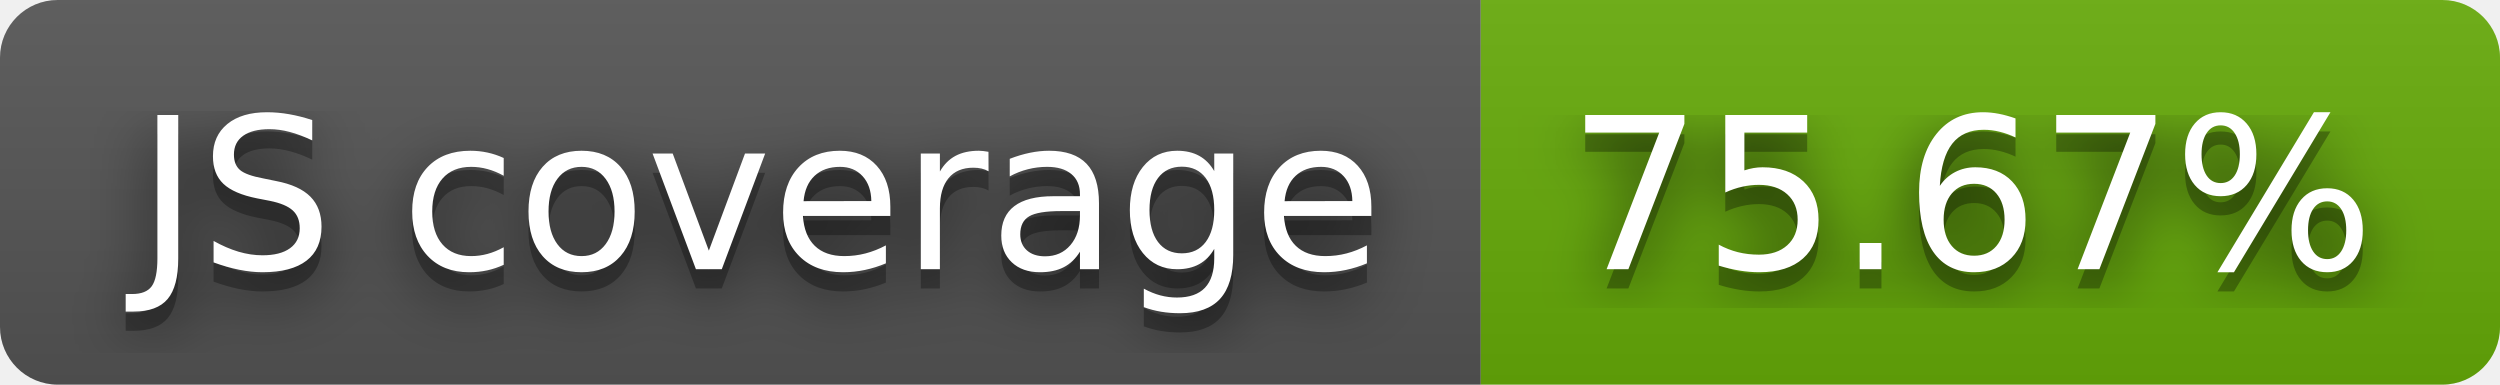
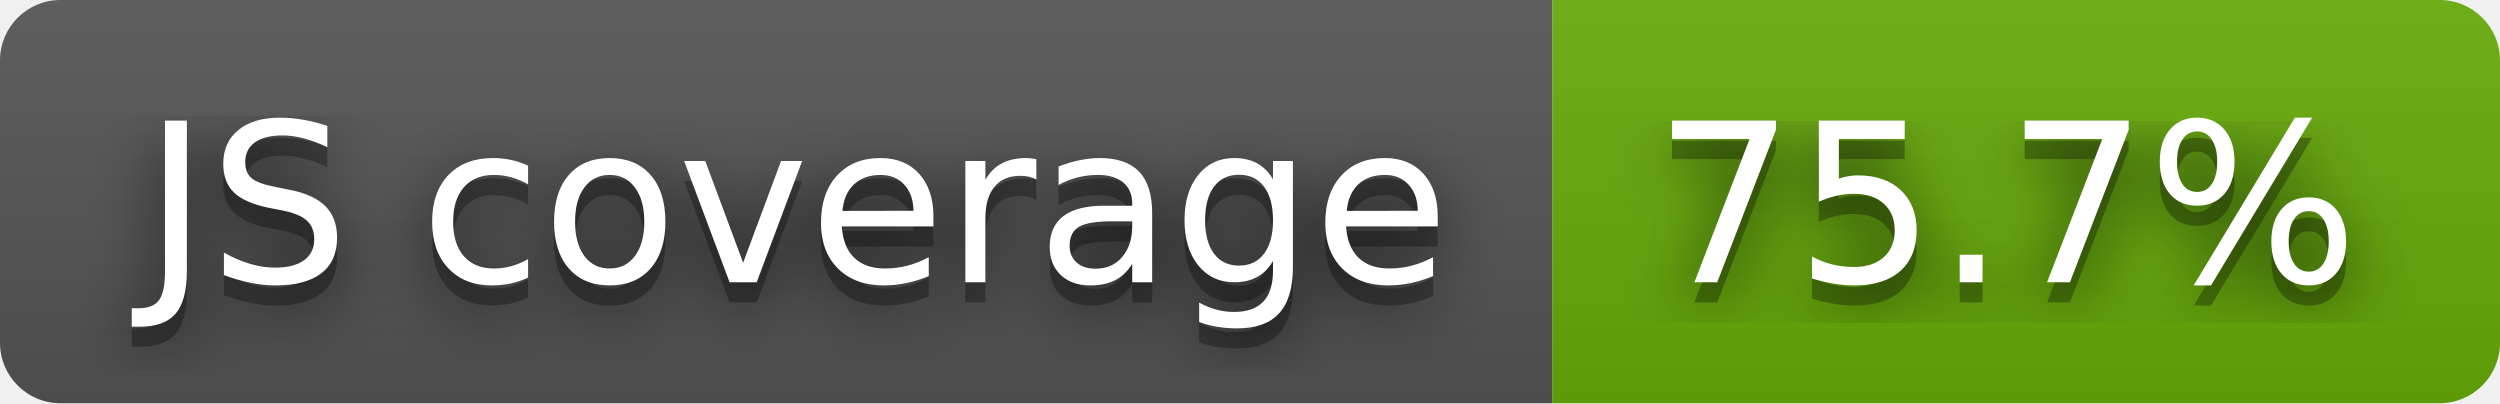
- <svg xmlns="http://www.w3.org/2000/svg" width="130" height="20" role="img" aria-label="JS coverage: 75.67%">
+ <svg xmlns="http://www.w3.org/2000/svg" width="124" height="20" role="img" aria-label="JS coverage: 75.7%">
  <filter id="blur">
    <feGaussianBlur stdDeviation="16" />
  </filter>
  <linearGradient id="s" x2="0" y2="100%">
    <stop offset="0" stop-color="#bbb" stop-opacity=".1" />
    <stop offset="1" stop-opacity=".1" />
  </linearGradient>
  <clipPath id="r">
-     <rect width="130" height="20" rx="3" />
+     <rect width="124" height="20" rx="3" />
  </clipPath>
  <g clip-path="url(#r)">
    <rect width="77" height="20" fill="#555" />
-     <rect x="77" width="53" height="20" fill="#67ac09" />
-     <rect width="130" height="20" fill="url(#s)" />
+     <rect x="77" width="47" height="20" fill="#67ac09" />
+     <rect width="124" height="20" fill="url(#s)" />
  </g>
  <g fill="#fff" text-anchor="middle" font-family="Verdana,Geneva,DejaVu Sans,sans-serif" text-rendering="geometricPrecision" font-size="110">
    <g transform="scale(.1)">
      <g aria-hidden="true" fill="#010101">
        <text x="395" y="150" fill-opacity=".8" filter="url(#blur)" textLength="670">JS coverage</text>
        <text x="395" y="150" fill-opacity=".3" textLength="670">JS coverage</text>
      </g>
      <text x="395" y="140" textLength="670">JS coverage</text>
    </g>
    <g transform="scale(.1)">
      <g aria-hidden="true" fill="#010101">
-         <text x="1025" y="150" fill-opacity=".8" filter="url(#blur)" textLength="430">75.67%</text>
-         <text x="1025" y="150" fill-opacity=".3" textLength="430">75.67%</text>
+         <text x="995" y="150" fill-opacity=".8" filter="url(#blur)" textLength="370">75.7%</text>
+         <text x="995" y="150" fill-opacity=".3" textLength="370">75.7%</text>
      </g>
-       <text x="1025" y="140" textLength="430">75.67%</text>
+       <text x="995" y="140" textLength="370">75.7%</text>
    </g>
  </g>
</svg>
